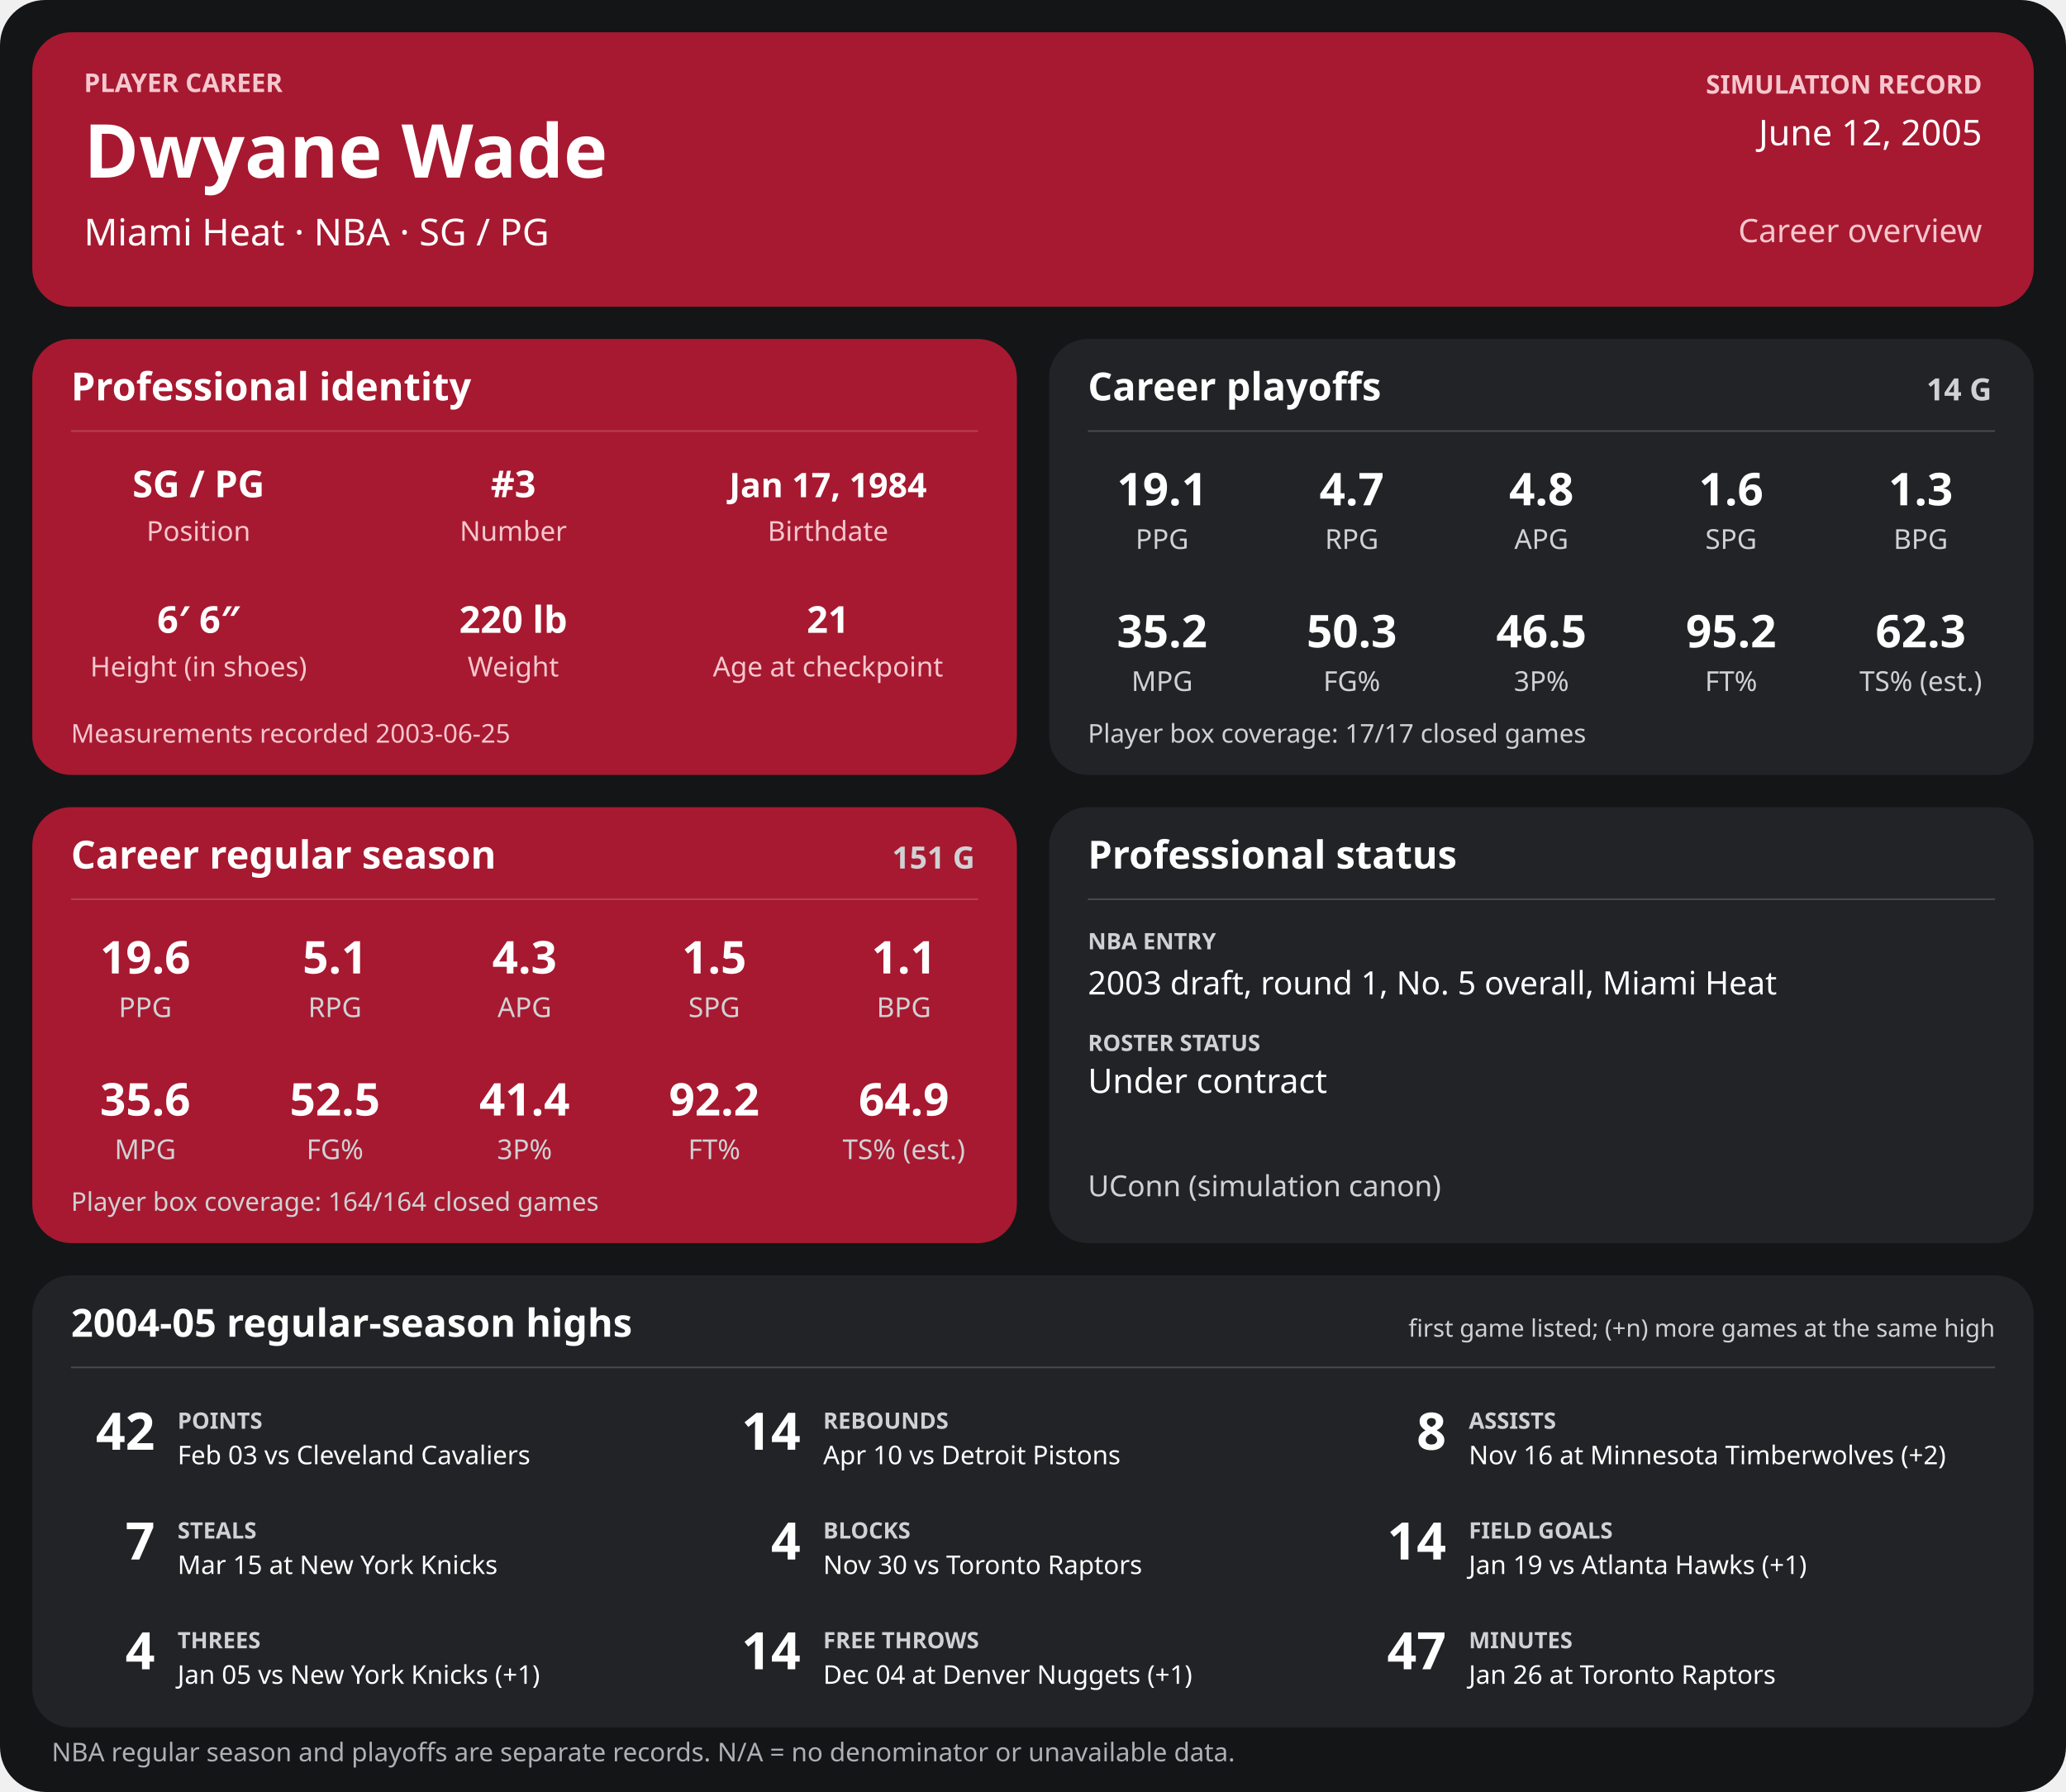
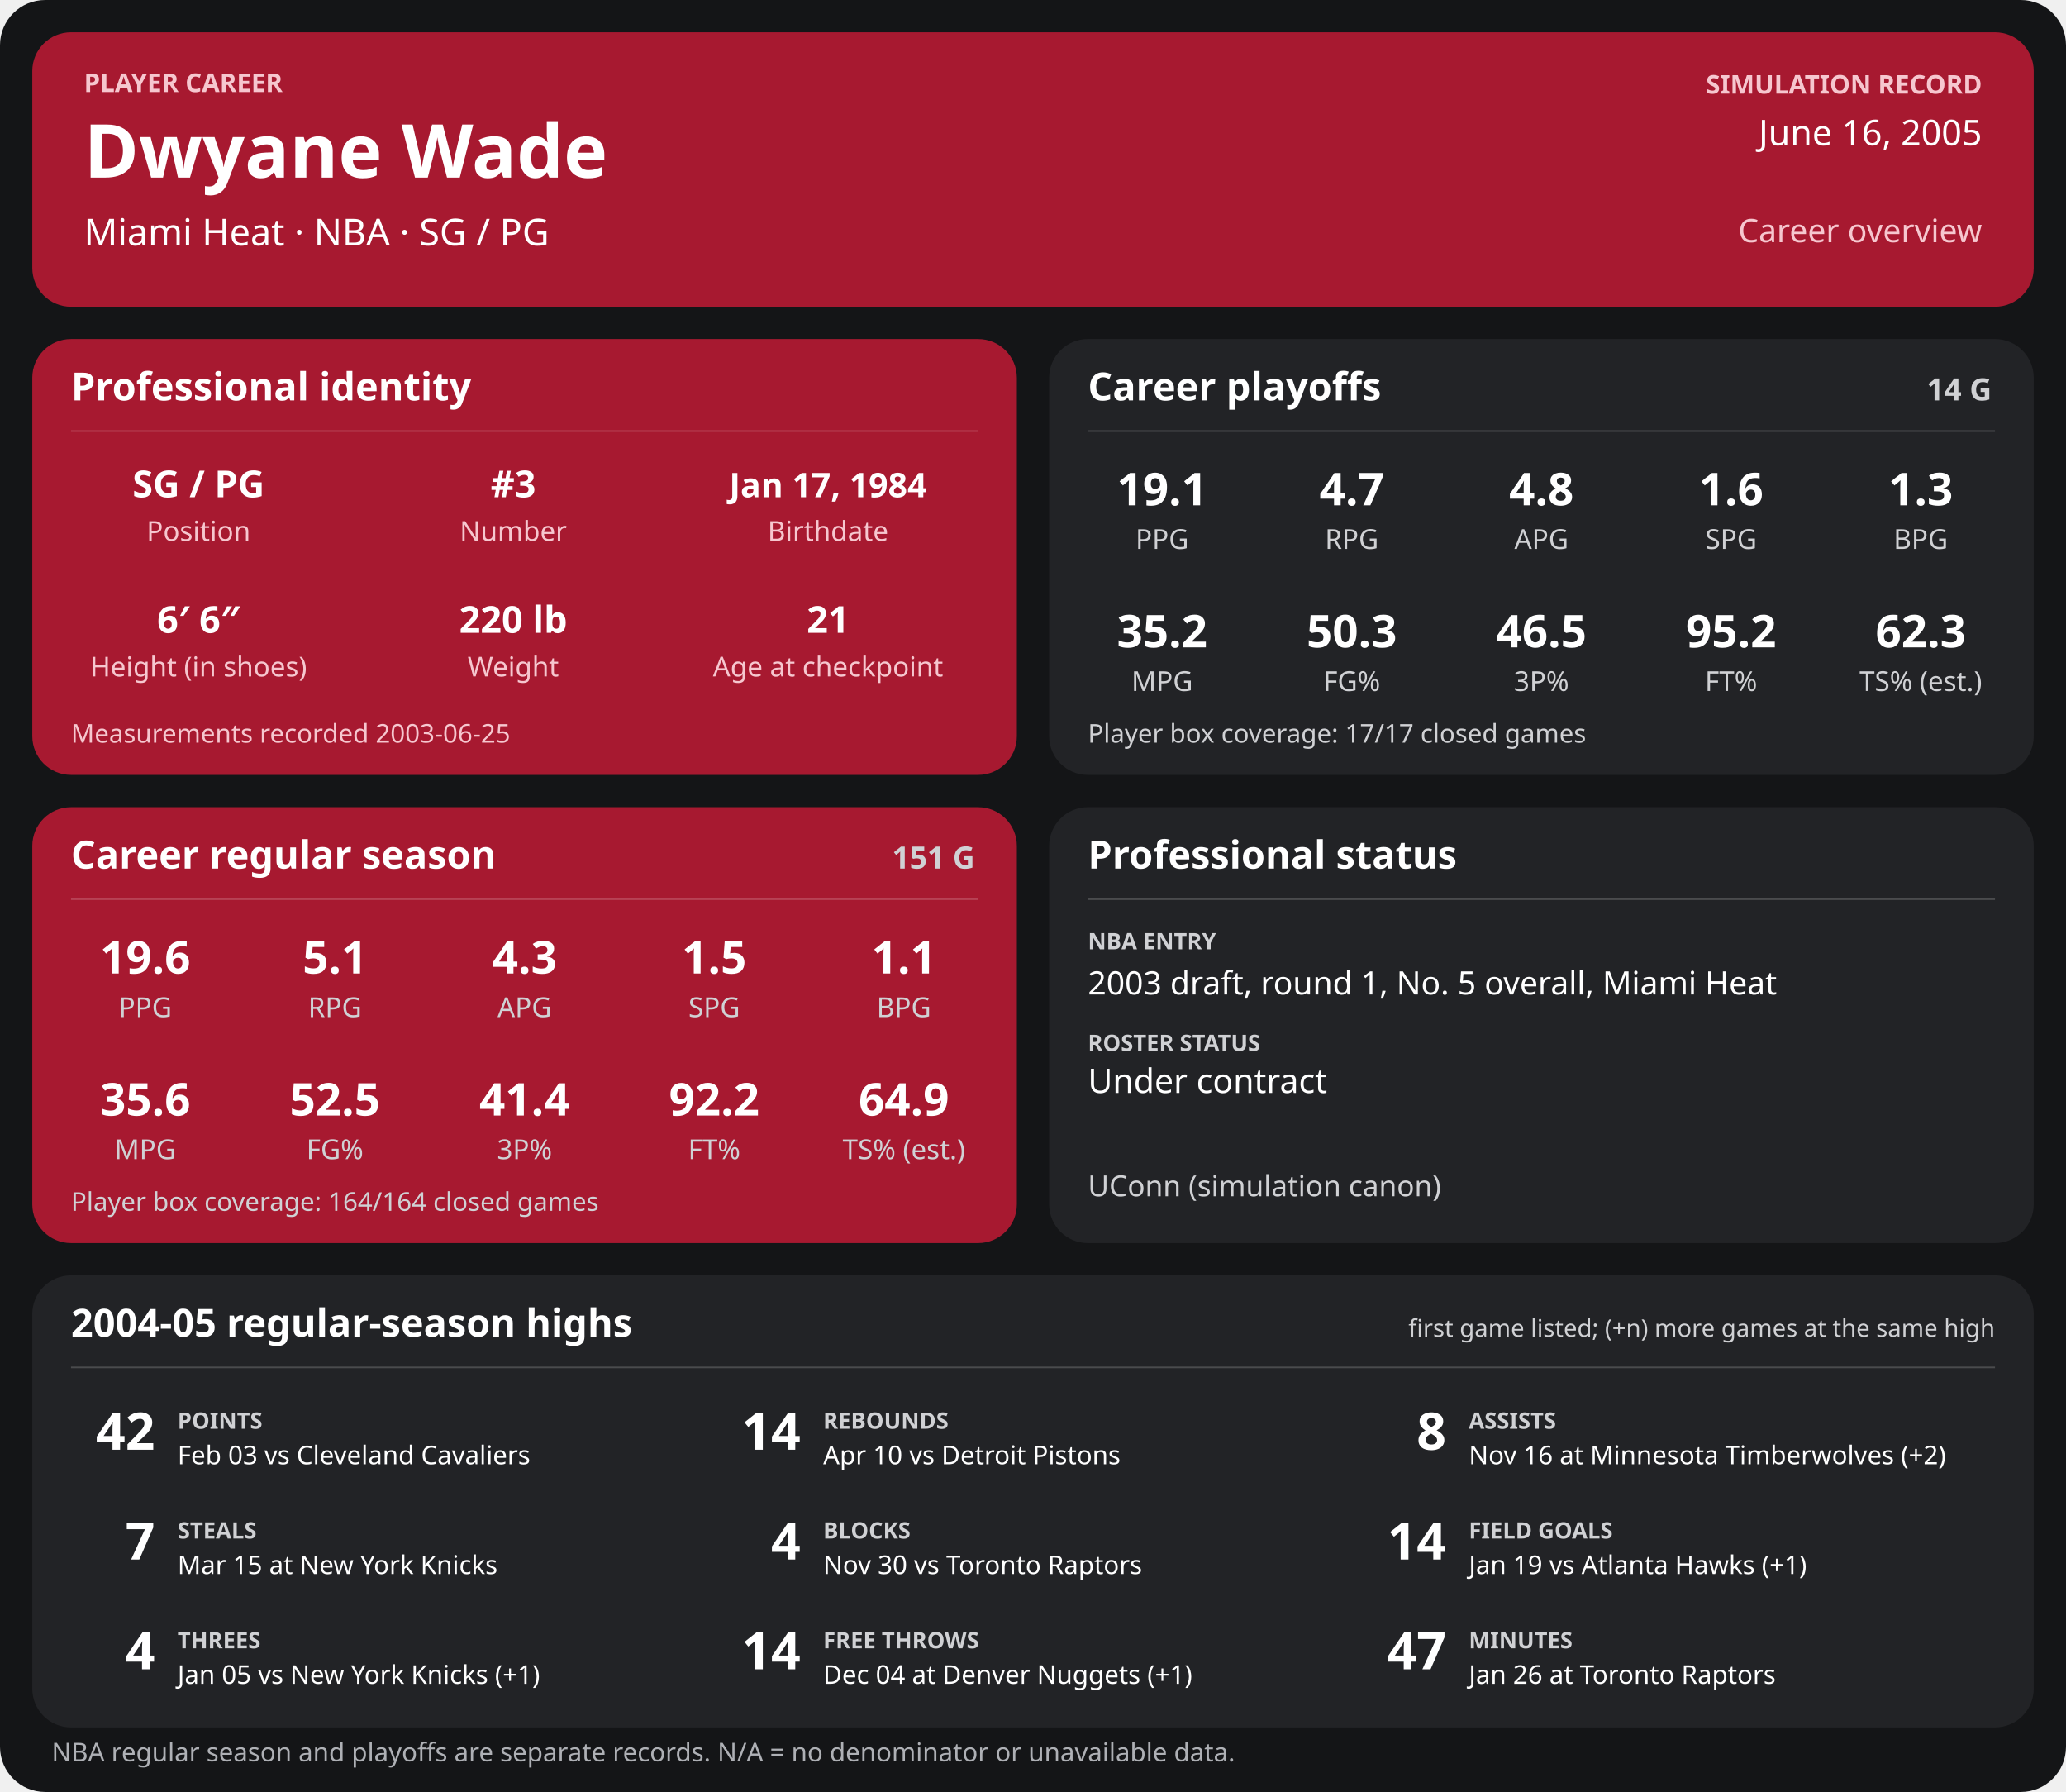
<svg xmlns="http://www.w3.org/2000/svg" width="1280" height="1110" viewBox="0 0 1280 1110" role="img" aria-labelledby="title desc">
  <rect width="1280" height="1110" rx="28" fill="#141517" />
  <g>
    <rect x="20" y="20" width="1240" height="170" rx="24" fill="#a71930" />
    <text x="52" y="57" font-family="sans-serif" fill="#f6c7cf" font-size="16" font-weight="700" text-anchor="start">PLAYER CAREER</text>
    <text x="52" y="110" font-family="sans-serif" fill="#ffffff" font-size="46" font-weight="700" text-anchor="start">Dwyane Wade</text>
    <text x="52" y="152" font-family="sans-serif" fill="#ffffff" font-size="23" font-weight="400" text-anchor="start">Miami Heat  ·  NBA  ·  SG / PG</text>
    <text x="1228" y="58" font-family="sans-serif" fill="#f6c7cf" font-size="16" font-weight="700" text-anchor="end">SIMULATION RECORD</text>
-     <text x="1228" y="90" font-family="sans-serif" fill="#ffffff" font-size="22" font-weight="500" text-anchor="end">June 12, 2005</text>
+     <text x="1228" y="90" font-family="sans-serif" fill="#ffffff" font-size="22" font-weight="500" text-anchor="end">June 16, 2005</text>
    <text x="1228" y="150" font-family="sans-serif" fill="#f6c7cf" font-size="20" font-weight="500" text-anchor="end">Career overview</text>
    <rect x="20" y="210" width="610" height="270" rx="24" fill="#a71930" />
    <text x="44" y="248" font-family="sans-serif" fill="#ffffff" font-size="24" font-weight="700" text-anchor="start">Professional identity</text>
    <line x1="44" y1="267" x2="606" y2="267" stroke="#ffffff" stroke-opacity="0.18" />
    <text x="123" y="308" font-family="sans-serif" fill="#ffffff" font-size="23" font-weight="600" text-anchor="middle">SG / PG</text>
    <text x="123" y="335" font-family="sans-serif" fill="#f6c7cf" font-size="17" font-weight="400" text-anchor="middle">Position</text>
    <text x="318" y="308" font-family="sans-serif" fill="#ffffff" font-size="23" font-weight="600" text-anchor="middle">#3</text>
    <text x="318" y="335" font-family="sans-serif" fill="#f6c7cf" font-size="17" font-weight="400" text-anchor="middle">Number</text>
    <text x="513" y="308" font-family="sans-serif" fill="#ffffff" font-size="21" font-weight="600" text-anchor="middle">Jan 17, 1984</text>
    <text x="513" y="335" font-family="sans-serif" fill="#f6c7cf" font-size="17" font-weight="400" text-anchor="middle">Birthdate</text>
    <text x="123" y="392" font-family="sans-serif" fill="#ffffff" font-size="23" font-weight="600" text-anchor="middle">6′ 6″</text>
    <text x="123" y="419" font-family="sans-serif" fill="#f6c7cf" font-size="17" font-weight="400" text-anchor="middle">Height (in shoes)</text>
    <text x="318" y="392" font-family="sans-serif" fill="#ffffff" font-size="23" font-weight="600" text-anchor="middle">220 lb</text>
    <text x="318" y="419" font-family="sans-serif" fill="#f6c7cf" font-size="17" font-weight="400" text-anchor="middle">Weight</text>
    <text x="513" y="392" font-family="sans-serif" fill="#ffffff" font-size="23" font-weight="600" text-anchor="middle">21</text>
    <text x="513" y="419" font-family="sans-serif" fill="#f6c7cf" font-size="17" font-weight="400" text-anchor="middle">Age at checkpoint</text>
    <text x="44" y="460" font-family="sans-serif" fill="#f6c7cf" font-size="16" font-weight="400" text-anchor="start">Measurements recorded 2003-06-25</text>
    <rect x="650" y="210" width="610" height="270" rx="24" fill="#222326" />
    <text x="674" y="248" font-family="sans-serif" fill="#ffffff" font-size="24" font-weight="700" text-anchor="start">Career playoffs</text>
    <text x="1234" y="248" font-family="sans-serif" fill="#d0d1d4" font-size="19" font-weight="700" text-anchor="end">14 G</text>
    <line x1="674" y1="267" x2="1236" y2="267" stroke="#ffffff" stroke-opacity="0.18" />
    <text x="720.0" y="313" font-family="sans-serif" fill="#ffffff" font-size="28" font-weight="600" text-anchor="middle">19.1</text>
    <text x="720.0" y="340" font-family="sans-serif" fill="#d0d1d4" font-size="17" font-weight="400" text-anchor="middle">PPG</text>
    <text x="837.5" y="313" font-family="sans-serif" fill="#ffffff" font-size="28" font-weight="600" text-anchor="middle">4.7</text>
    <text x="837.5" y="340" font-family="sans-serif" fill="#d0d1d4" font-size="17" font-weight="400" text-anchor="middle">RPG</text>
    <text x="955.0" y="313" font-family="sans-serif" fill="#ffffff" font-size="28" font-weight="600" text-anchor="middle">4.8</text>
    <text x="955.0" y="340" font-family="sans-serif" fill="#d0d1d4" font-size="17" font-weight="400" text-anchor="middle">APG</text>
    <text x="1072.5" y="313" font-family="sans-serif" fill="#ffffff" font-size="28" font-weight="600" text-anchor="middle">1.6</text>
    <text x="1072.5" y="340" font-family="sans-serif" fill="#d0d1d4" font-size="17" font-weight="400" text-anchor="middle">SPG</text>
    <text x="1190.0" y="313" font-family="sans-serif" fill="#ffffff" font-size="28" font-weight="600" text-anchor="middle">1.3</text>
    <text x="1190.0" y="340" font-family="sans-serif" fill="#d0d1d4" font-size="17" font-weight="400" text-anchor="middle">BPG</text>
    <text x="720.0" y="401" font-family="sans-serif" fill="#ffffff" font-size="28" font-weight="600" text-anchor="middle">35.2</text>
    <text x="720.0" y="428" font-family="sans-serif" fill="#d0d1d4" font-size="17" font-weight="400" text-anchor="middle">MPG</text>
    <text x="837.5" y="401" font-family="sans-serif" fill="#ffffff" font-size="28" font-weight="600" text-anchor="middle">50.3</text>
    <text x="837.5" y="428" font-family="sans-serif" fill="#d0d1d4" font-size="17" font-weight="400" text-anchor="middle">FG%</text>
    <text x="955.0" y="401" font-family="sans-serif" fill="#ffffff" font-size="28" font-weight="600" text-anchor="middle">46.5</text>
    <text x="955.0" y="428" font-family="sans-serif" fill="#d0d1d4" font-size="17" font-weight="400" text-anchor="middle">3P%</text>
    <text x="1072.5" y="401" font-family="sans-serif" fill="#ffffff" font-size="28" font-weight="600" text-anchor="middle">95.2</text>
    <text x="1072.5" y="428" font-family="sans-serif" fill="#d0d1d4" font-size="17" font-weight="400" text-anchor="middle">FT%</text>
    <text x="1190.0" y="401" font-family="sans-serif" fill="#ffffff" font-size="28" font-weight="600" text-anchor="middle">62.3</text>
    <text x="1190.0" y="428" font-family="sans-serif" fill="#d0d1d4" font-size="17" font-weight="400" text-anchor="middle">TS% (est.)</text>
    <text x="674" y="460" font-family="sans-serif" fill="#d0d1d4" font-size="16" font-weight="400" text-anchor="start">Player box coverage: 17/17 closed games</text>
    <rect x="20" y="500" width="610" height="270" rx="24" fill="#a71930" />
    <text x="44" y="538" font-family="sans-serif" fill="#ffffff" font-size="24" font-weight="700" text-anchor="start">Career regular season</text>
    <text x="604" y="538" font-family="sans-serif" fill="#d0d1d4" font-size="19" font-weight="700" text-anchor="end">151 G</text>
    <line x1="44" y1="557" x2="606" y2="557" stroke="#ffffff" stroke-opacity="0.18" />
    <text x="90.0" y="603" font-family="sans-serif" fill="#ffffff" font-size="28" font-weight="600" text-anchor="middle">19.6</text>
    <text x="90.0" y="630" font-family="sans-serif" fill="#d0d1d4" font-size="17" font-weight="400" text-anchor="middle">PPG</text>
    <text x="207.5" y="603" font-family="sans-serif" fill="#ffffff" font-size="28" font-weight="600" text-anchor="middle">5.1</text>
    <text x="207.5" y="630" font-family="sans-serif" fill="#d0d1d4" font-size="17" font-weight="400" text-anchor="middle">RPG</text>
    <text x="325.0" y="603" font-family="sans-serif" fill="#ffffff" font-size="28" font-weight="600" text-anchor="middle">4.3</text>
    <text x="325.0" y="630" font-family="sans-serif" fill="#d0d1d4" font-size="17" font-weight="400" text-anchor="middle">APG</text>
    <text x="442.5" y="603" font-family="sans-serif" fill="#ffffff" font-size="28" font-weight="600" text-anchor="middle">1.5</text>
    <text x="442.5" y="630" font-family="sans-serif" fill="#d0d1d4" font-size="17" font-weight="400" text-anchor="middle">SPG</text>
    <text x="560.0" y="603" font-family="sans-serif" fill="#ffffff" font-size="28" font-weight="600" text-anchor="middle">1.1</text>
    <text x="560.0" y="630" font-family="sans-serif" fill="#d0d1d4" font-size="17" font-weight="400" text-anchor="middle">BPG</text>
    <text x="90.0" y="691" font-family="sans-serif" fill="#ffffff" font-size="28" font-weight="600" text-anchor="middle">35.6</text>
    <text x="90.0" y="718" font-family="sans-serif" fill="#d0d1d4" font-size="17" font-weight="400" text-anchor="middle">MPG</text>
    <text x="207.5" y="691" font-family="sans-serif" fill="#ffffff" font-size="28" font-weight="600" text-anchor="middle">52.5</text>
    <text x="207.5" y="718" font-family="sans-serif" fill="#d0d1d4" font-size="17" font-weight="400" text-anchor="middle">FG%</text>
    <text x="325.0" y="691" font-family="sans-serif" fill="#ffffff" font-size="28" font-weight="600" text-anchor="middle">41.4</text>
    <text x="325.0" y="718" font-family="sans-serif" fill="#d0d1d4" font-size="17" font-weight="400" text-anchor="middle">3P%</text>
    <text x="442.5" y="691" font-family="sans-serif" fill="#ffffff" font-size="28" font-weight="600" text-anchor="middle">92.2</text>
    <text x="442.5" y="718" font-family="sans-serif" fill="#d0d1d4" font-size="17" font-weight="400" text-anchor="middle">FT%</text>
    <text x="560.0" y="691" font-family="sans-serif" fill="#ffffff" font-size="28" font-weight="600" text-anchor="middle">64.9</text>
    <text x="560.0" y="718" font-family="sans-serif" fill="#d0d1d4" font-size="17" font-weight="400" text-anchor="middle">TS% (est.)</text>
    <text x="44" y="750" font-family="sans-serif" fill="#d0d1d4" font-size="16" font-weight="400" text-anchor="start">Player box coverage: 164/164 closed games</text>
    <rect x="650" y="500" width="610" height="270" rx="24" fill="#222326" />
    <text x="674" y="538" font-family="sans-serif" fill="#ffffff" font-size="24" font-weight="700" text-anchor="start">Professional status</text>
    <line x1="674" y1="557" x2="1236" y2="557" stroke="#ffffff" stroke-opacity="0.18" />
    <text x="674" y="588" font-family="sans-serif" fill="#d0d1d4" font-size="14" font-weight="700" text-anchor="start">NBA ENTRY</text>
    <text x="674" y="616" font-family="sans-serif" fill="#ffffff" font-size="20" font-weight="500" text-anchor="start">2003 draft, round 1, No. 5 overall, Miami Heat</text>
    <text x="674" y="651" font-family="sans-serif" fill="#d0d1d4" font-size="14" font-weight="700" text-anchor="start">ROSTER STATUS</text>
    <text x="674" y="677" font-family="sans-serif" fill="#ffffff" font-size="21" font-weight="500" text-anchor="start">Under contract</text>
    <text x="674" y="741" font-family="sans-serif" fill="#d0d1d4" font-size="18" font-weight="400" text-anchor="start">UConn (simulation canon)</text>
    <rect x="20" y="790" width="1240" height="280" rx="24" fill="#222326" />
    <text x="44" y="828" font-family="sans-serif" fill="#ffffff" font-size="24" font-weight="700" text-anchor="start">2004-05 regular-season highs</text>
    <text x="1236" y="828" font-family="sans-serif" fill="#d0d1d4" font-size="15" font-weight="400" text-anchor="end">first game listed; (+n) more games at the same high</text>
    <line x1="44" y1="847" x2="1236" y2="847" stroke="#ffffff" stroke-opacity="0.18" />
    <text x="96" y="898" font-family="sans-serif" fill="#ffffff" font-size="32" font-weight="700" text-anchor="end">42</text>
    <text x="110" y="885" font-family="sans-serif" fill="#d0d1d4" font-size="14" font-weight="700" text-anchor="start">POINTS</text>
    <text x="110" y="907" font-family="sans-serif" fill="#ffffff" font-size="16" font-weight="400" text-anchor="start">Feb 03 vs Cleveland Cavaliers</text>
    <text x="496" y="898" font-family="sans-serif" fill="#ffffff" font-size="32" font-weight="700" text-anchor="end">14</text>
    <text x="510" y="885" font-family="sans-serif" fill="#d0d1d4" font-size="14" font-weight="700" text-anchor="start">REBOUNDS</text>
    <text x="510" y="907" font-family="sans-serif" fill="#ffffff" font-size="16" font-weight="400" text-anchor="start">Apr 10 vs Detroit Pistons</text>
    <text x="896" y="898" font-family="sans-serif" fill="#ffffff" font-size="32" font-weight="700" text-anchor="end">8</text>
    <text x="910" y="885" font-family="sans-serif" fill="#d0d1d4" font-size="14" font-weight="700" text-anchor="start">ASSISTS</text>
    <text x="910" y="907" font-family="sans-serif" fill="#ffffff" font-size="16" font-weight="400" text-anchor="start">Nov 16 at Minnesota Timberwolves (+2)</text>
    <text x="96" y="966" font-family="sans-serif" fill="#ffffff" font-size="32" font-weight="700" text-anchor="end">7</text>
    <text x="110" y="953" font-family="sans-serif" fill="#d0d1d4" font-size="14" font-weight="700" text-anchor="start">STEALS</text>
    <text x="110" y="975" font-family="sans-serif" fill="#ffffff" font-size="16" font-weight="400" text-anchor="start">Mar 15 at New York Knicks</text>
    <text x="496" y="966" font-family="sans-serif" fill="#ffffff" font-size="32" font-weight="700" text-anchor="end">4</text>
    <text x="510" y="953" font-family="sans-serif" fill="#d0d1d4" font-size="14" font-weight="700" text-anchor="start">BLOCKS</text>
    <text x="510" y="975" font-family="sans-serif" fill="#ffffff" font-size="16" font-weight="400" text-anchor="start">Nov 30 vs Toronto Raptors</text>
    <text x="896" y="966" font-family="sans-serif" fill="#ffffff" font-size="32" font-weight="700" text-anchor="end">14</text>
    <text x="910" y="953" font-family="sans-serif" fill="#d0d1d4" font-size="14" font-weight="700" text-anchor="start">FIELD GOALS</text>
    <text x="910" y="975" font-family="sans-serif" fill="#ffffff" font-size="16" font-weight="400" text-anchor="start">Jan 19 vs Atlanta Hawks (+1)</text>
    <text x="96" y="1034" font-family="sans-serif" fill="#ffffff" font-size="32" font-weight="700" text-anchor="end">4</text>
    <text x="110" y="1021" font-family="sans-serif" fill="#d0d1d4" font-size="14" font-weight="700" text-anchor="start">THREES</text>
    <text x="110" y="1043" font-family="sans-serif" fill="#ffffff" font-size="16" font-weight="400" text-anchor="start">Jan 05 vs New York Knicks (+1)</text>
    <text x="496" y="1034" font-family="sans-serif" fill="#ffffff" font-size="32" font-weight="700" text-anchor="end">14</text>
    <text x="510" y="1021" font-family="sans-serif" fill="#d0d1d4" font-size="14" font-weight="700" text-anchor="start">FREE THROWS</text>
    <text x="510" y="1043" font-family="sans-serif" fill="#ffffff" font-size="16" font-weight="400" text-anchor="start">Dec 04 at Denver Nuggets (+1)</text>
    <text x="896" y="1034" font-family="sans-serif" fill="#ffffff" font-size="32" font-weight="700" text-anchor="end">47</text>
    <text x="910" y="1021" font-family="sans-serif" fill="#d0d1d4" font-size="14" font-weight="700" text-anchor="start">MINUTES</text>
    <text x="910" y="1043" font-family="sans-serif" fill="#ffffff" font-size="16" font-weight="400" text-anchor="start">Jan 26 at Toronto Raptors</text>
    <text x="32" y="1091" font-family="sans-serif" fill="#aeb0b5" font-size="16" font-weight="400" text-anchor="start">NBA regular season and playoffs are separate records. N/A = no denominator or unavailable data.</text>
  </g>
</svg>
